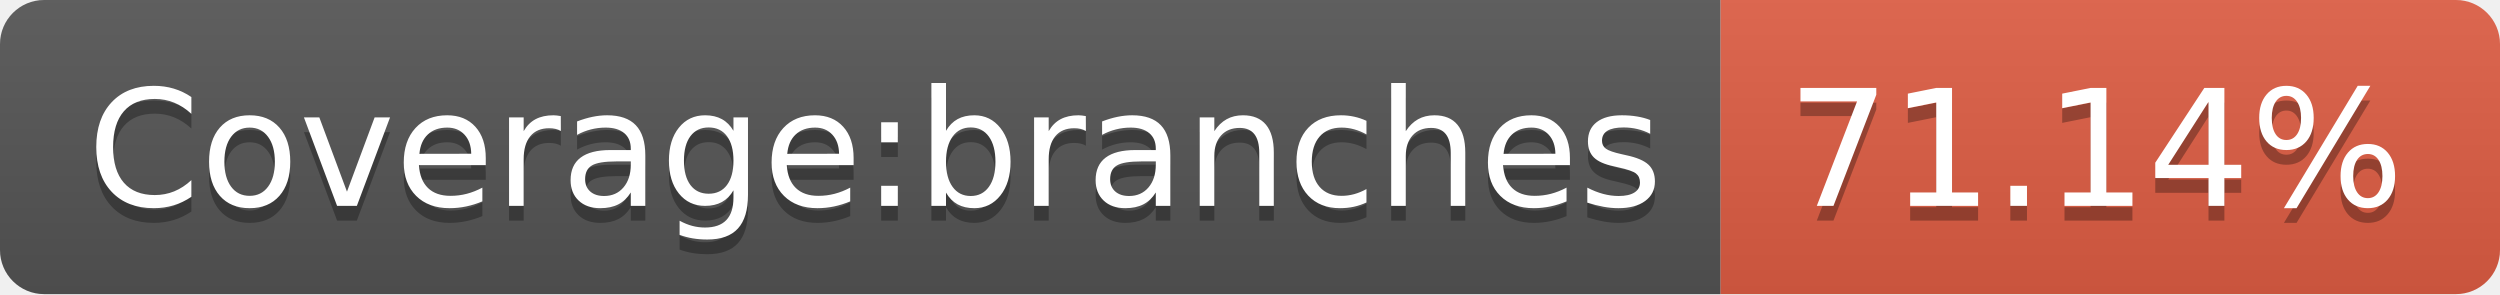
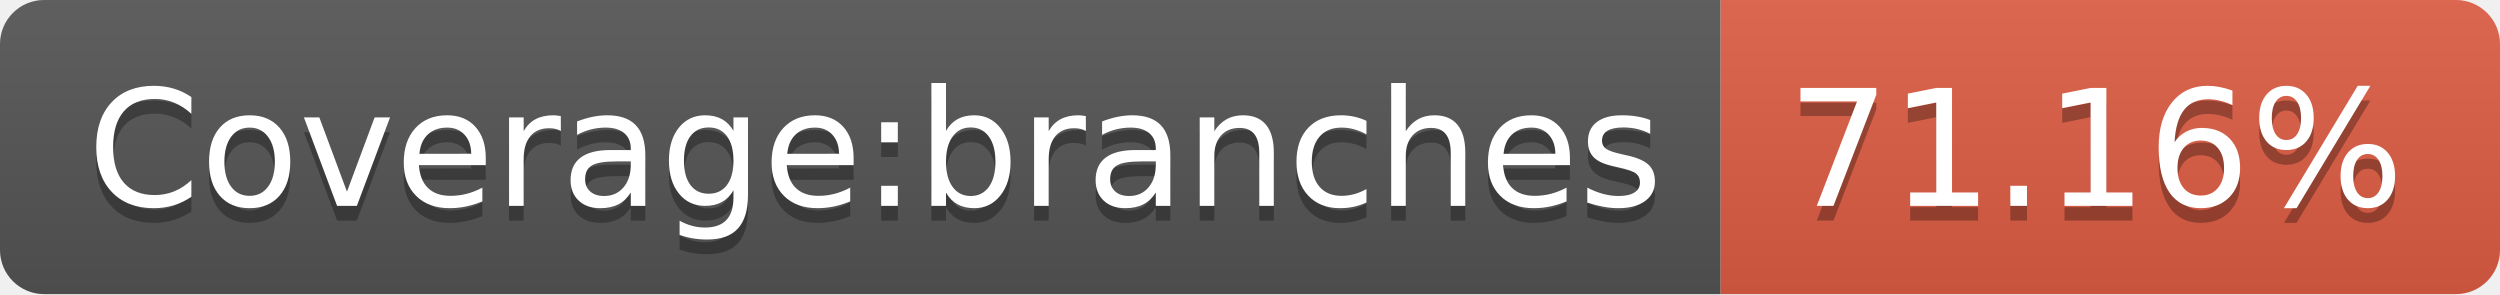
<svg xmlns="http://www.w3.org/2000/svg" width="170" height="20">
  <linearGradient id="s" x2="0" y2="100%">
    <stop offset="0" stop-color="#bbb" stop-opacity=".1" />
    <stop offset="1" stop-opacity=".1" />
  </linearGradient>
  <clipPath id="r">
    <rect width="170" height="20" rx="3" fill="#fff" />
  </clipPath>
  <g clip-path="url(#r)">
    <rect width="117" height="20" fill="#555" />
    <rect x="117" width="53" height="20" fill="#e05d44" />
    <rect width="170" height="20" fill="url(#s)" />
  </g>
  <g fill="#fff" text-anchor="middle" font-family="Verdana,Geneva,DejaVu Sans,sans-serif" text-rendering="geometricPrecision" font-size="110">
    <text x="595" y="150" fill="#010101" fill-opacity=".3" transform="scale(.1)" textLength="1070">Coverage:branches</text>
    <text x="595" y="140" transform="scale(.1)" textLength="1070">Coverage:branches</text>
-     <text x="1425" y="150" fill="#010101" fill-opacity=".3" transform="scale(.1)" textLength="430">71.14%</text>
-     <text x="1425" y="140" transform="scale(.1)" textLength="430">71.14%</text>
+     <text x="1425" y="150" fill="#010101" fill-opacity=".3" transform="scale(.1)" textLength="430">71.16%</text>
+     <text x="1425" y="140" transform="scale(.1)" textLength="430">71.16%</text>
  </g>
</svg>
